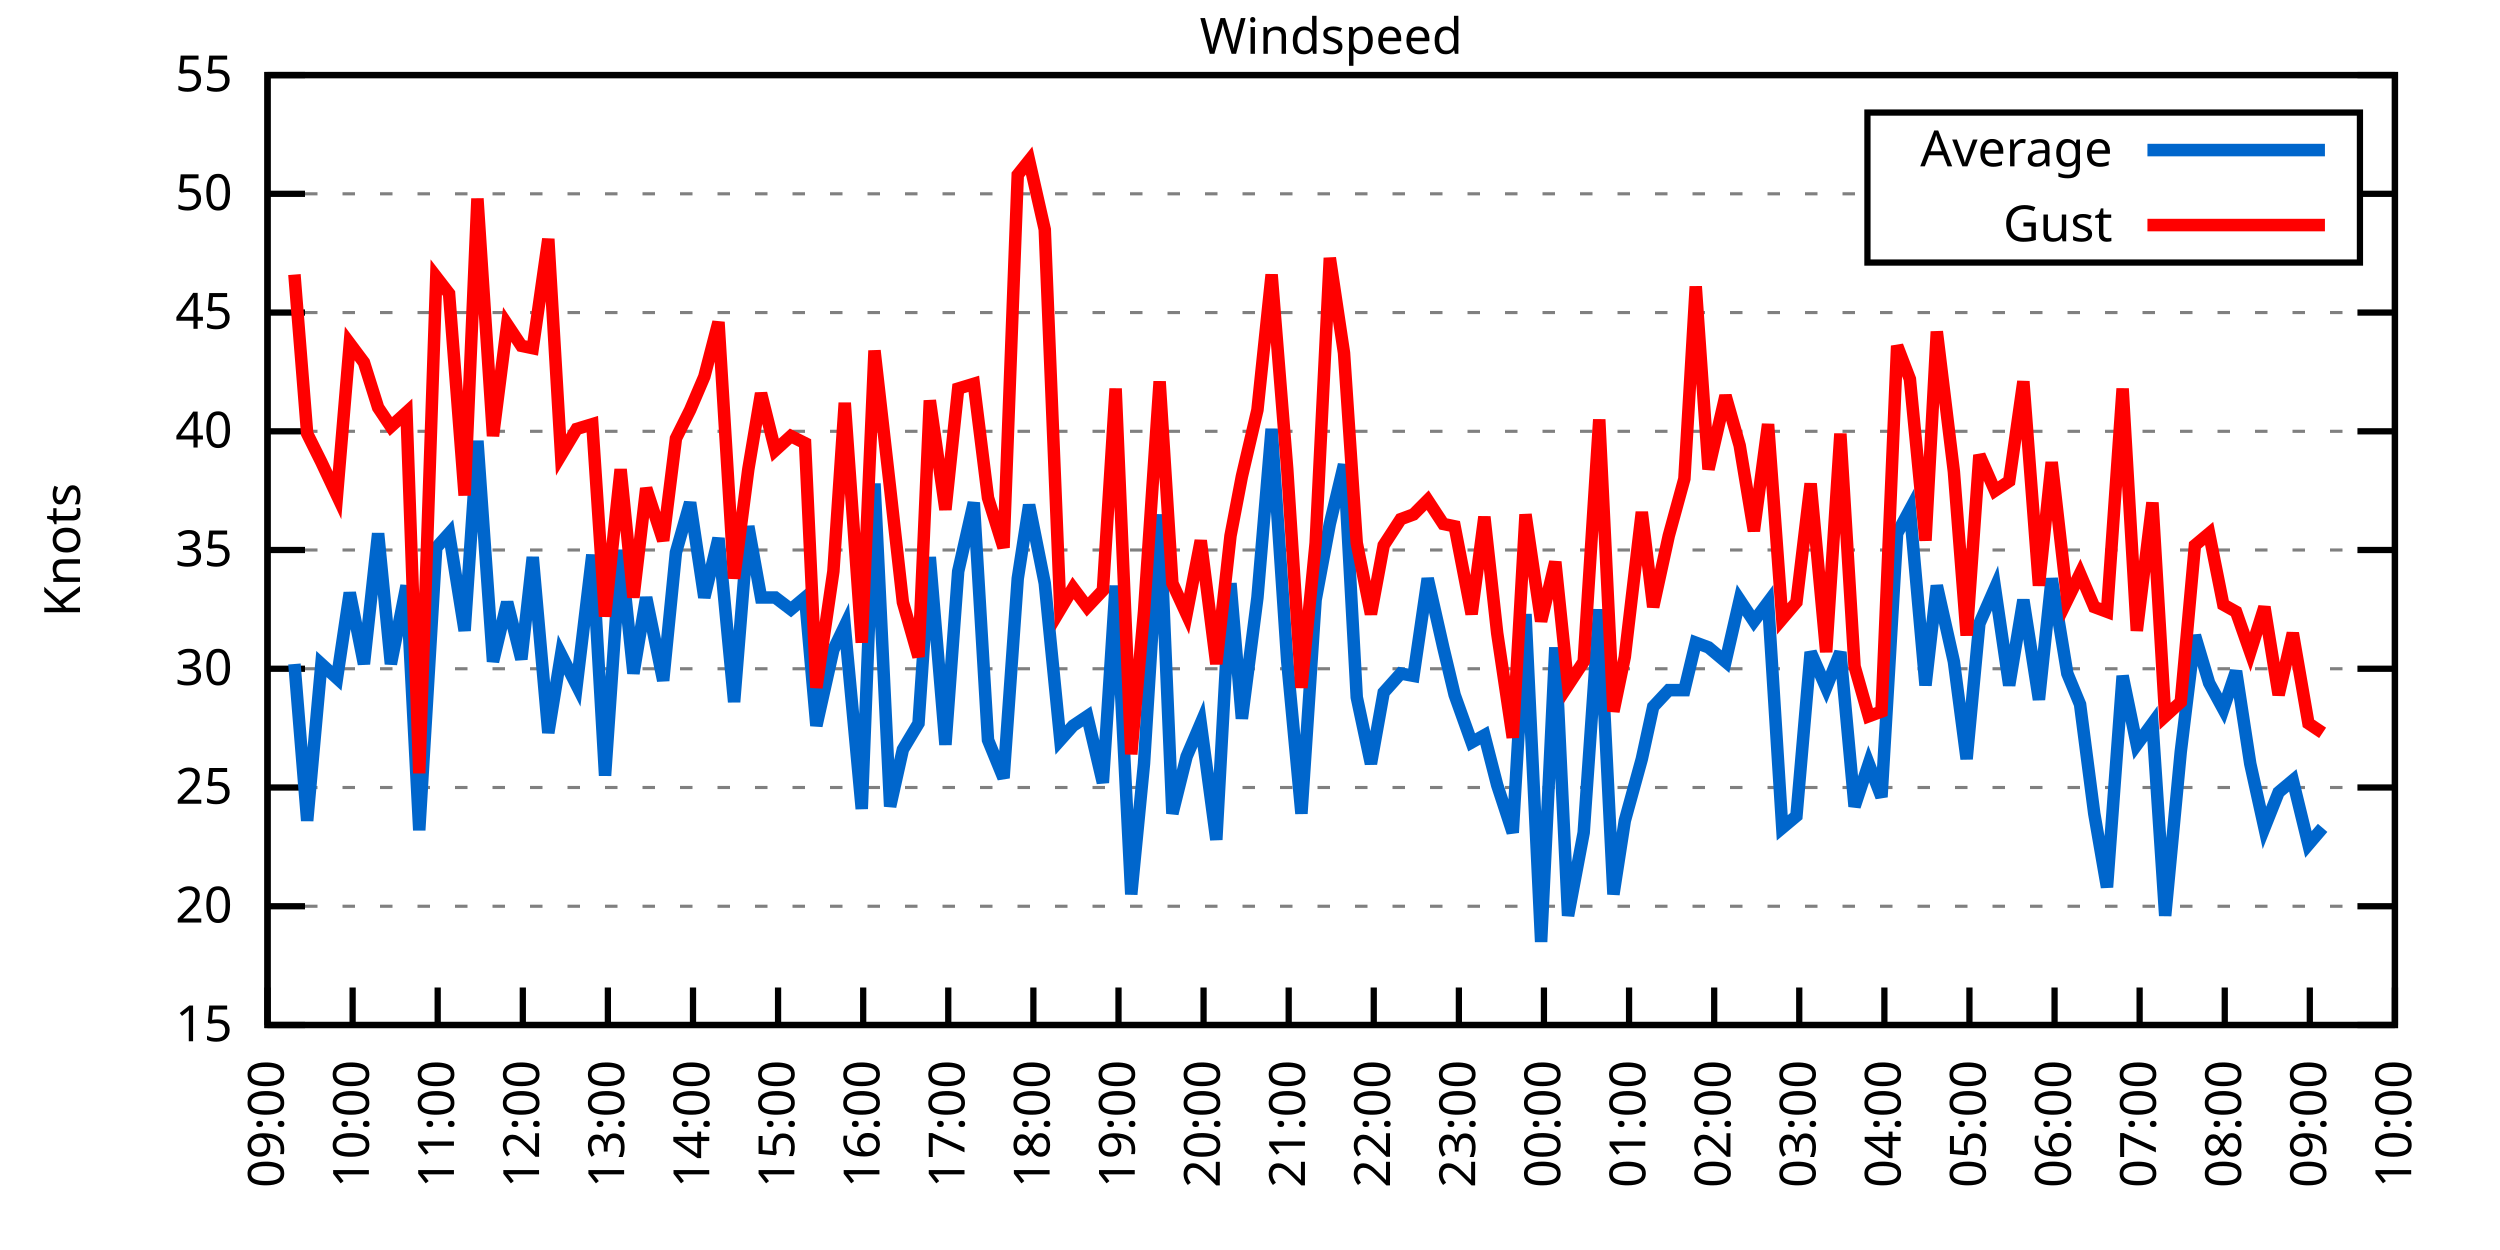
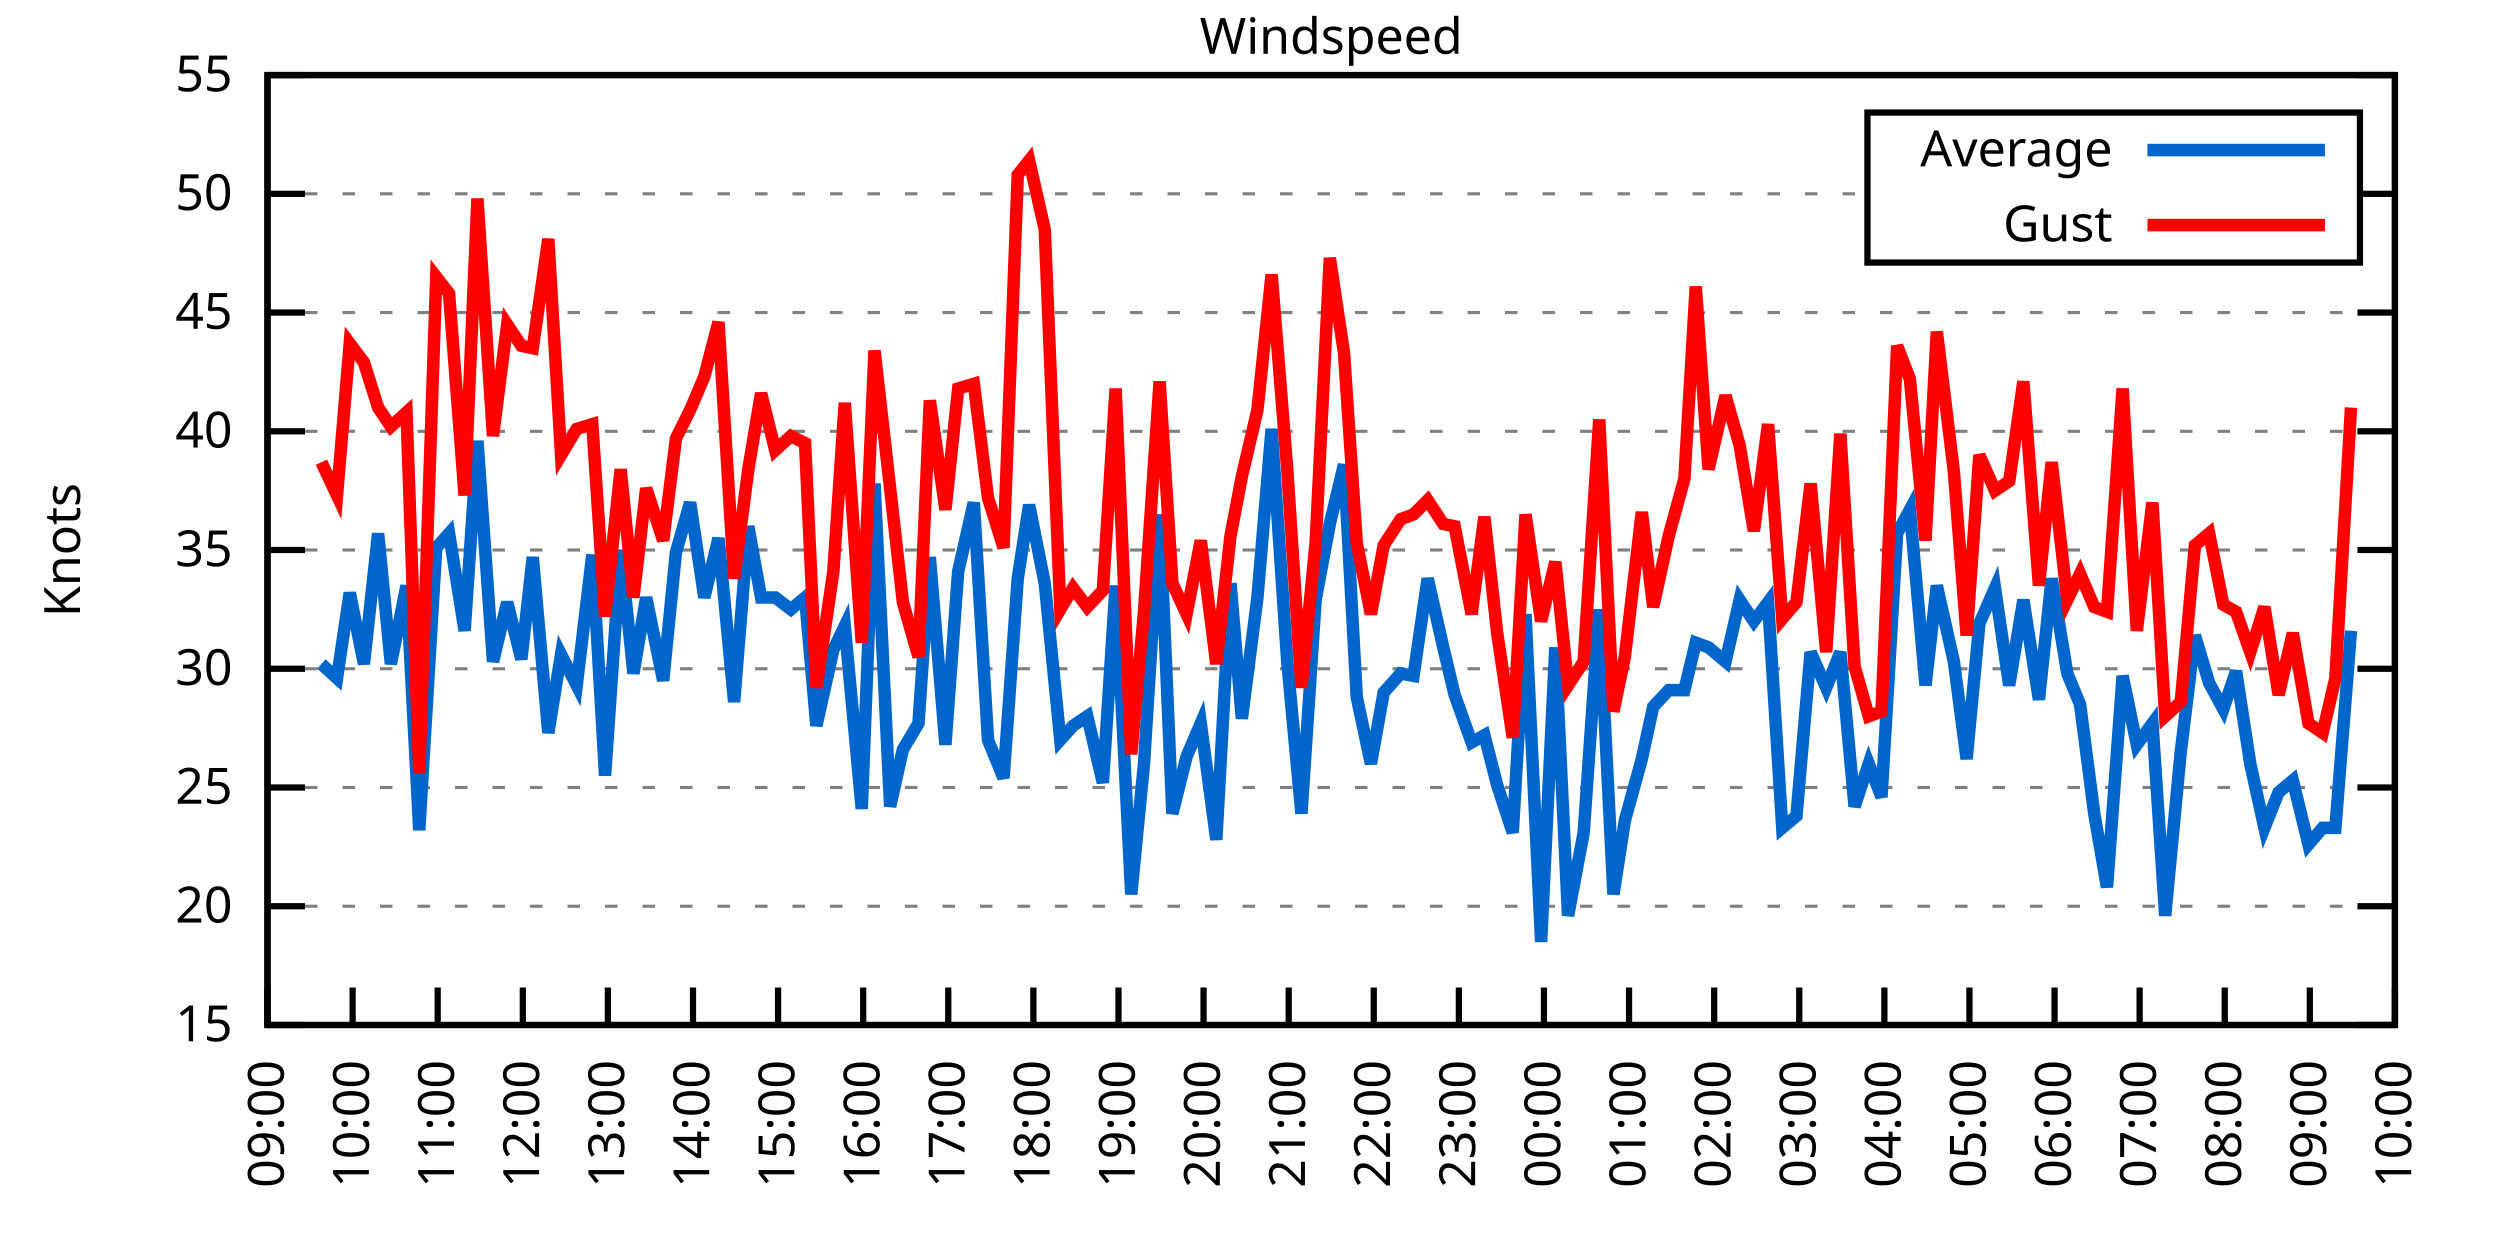
<svg xmlns="http://www.w3.org/2000/svg" xmlns:xlink="http://www.w3.org/1999/xlink" width="400" height="200" viewBox="0 0 400 200">
  <g id="gnuplot_canvas">
    <rect x="0" y="0" width="400" height="200" fill="none" />
    <defs>
      <circle id="gpDot" r="0.5" stroke-width="0.5" stroke="currentColor" />
      <path id="gpPt0" stroke-width="0.333" stroke="currentColor" d="M-1,0 h2 M0,-1 v2" />
      <path id="gpPt1" stroke-width="0.333" stroke="currentColor" d="M-1,-1 L1,1 M1,-1 L-1,1" />
      <path id="gpPt2" stroke-width="0.333" stroke="currentColor" d="M-1,0 L1,0 M0,-1 L0,1 M-1,-1 L1,1 M-1,1 L1,-1" />
      <rect id="gpPt3" stroke-width="0.333" stroke="currentColor" x="-1" y="-1" width="2" height="2" />
      <rect id="gpPt4" stroke-width="0.333" stroke="currentColor" fill="currentColor" x="-1" y="-1" width="2" height="2" />
      <circle id="gpPt5" stroke-width="0.333" stroke="currentColor" cx="0" cy="0" r="1" />
      <use xlink:href="#gpPt5" id="gpPt6" fill="currentColor" stroke="none" />
      <path id="gpPt7" stroke-width="0.333" stroke="currentColor" d="M0,-1.33 L-1.33,0.67 L1.33,0.67 z" />
      <use xlink:href="#gpPt7" id="gpPt8" fill="currentColor" stroke="none" />
      <use xlink:href="#gpPt7" id="gpPt9" stroke="currentColor" transform="rotate(180)" />
      <use xlink:href="#gpPt9" id="gpPt10" fill="currentColor" stroke="none" />
      <use xlink:href="#gpPt3" id="gpPt11" stroke="currentColor" transform="rotate(45)" />
      <use xlink:href="#gpPt11" id="gpPt12" fill="currentColor" stroke="none" />
      <path id="gpPt13" stroke-width="0.333" stroke="currentColor" d="M0,1.330 L1.265,0.411 L0.782,-1.067 L-0.782,-1.076 L-1.265,0.411 z" />
      <use xlink:href="#gpPt13" id="gpPt14" fill="currentColor" stroke="none" />
      <filter id="textbox" filterUnits="objectBoundingBox" x="0" y="0" height="1" width="1">
        <feFlood flood-color="white" flood-opacity="1" result="bgnd" />
        <feComposite in="SourceGraphic" in2="bgnd" operator="atop" />
      </filter>
      <filter id="greybox" filterUnits="objectBoundingBox" x="0" y="0" height="1" width="1">
        <feFlood flood-color="lightgrey" flood-opacity="1" result="grey" />
        <feComposite in="SourceGraphic" in2="grey" operator="atop" />
      </filter>
    </defs>
    <g fill="none" color="white" stroke="currentColor" stroke-width="1.00" stroke-linecap="butt" stroke-linejoin="miter">
</g>
    <g fill="none" color="black" stroke="currentColor" stroke-width="1.00" stroke-linecap="butt" stroke-linejoin="miter">
      <g stroke="none" shape-rendering="crispEdges">
        <polygon fill="rgb(255, 255, 255)" points="42.80,164.00 383.18,164.00 383.18,12.02 42.80,12.02 " />
      </g>
    </g>
    <g fill="none" color="black" stroke="currentColor" stroke-width="1.00" stroke-linecap="butt" stroke-linejoin="miter">
</g>
    <g fill="none" color="black" stroke="black" stroke-width="0.50" stroke-linecap="butt" stroke-linejoin="miter">
</g>
    <g fill="none" color="gray" stroke="currentColor" stroke-width="0.50" stroke-linecap="butt" stroke-linejoin="miter">
      <path stroke="gray" stroke-dasharray="2,4" class="gridline" d="M42.80,164.00 L383.19,164.00  " />
    </g>
    <g fill="none" color="gray" stroke="gray" stroke-width="1.00" stroke-linecap="butt" stroke-linejoin="miter">
</g>
    <g fill="none" color="black" stroke="currentColor" stroke-width="1.00" stroke-linecap="butt" stroke-linejoin="miter">
      <path stroke="black" d="M42.80,164.00 L48.80,164.00 M383.19,164.00 L377.19,164.00  " />
      <g transform="translate(37.20,166.60)" stroke="none" fill="black" font-family="Sans" font-size="8.00" text-anchor="end">
        <text>
          <tspan font-family="Sans"> 15</tspan>
        </text>
      </g>
    </g>
    <g fill="none" color="black" stroke="currentColor" stroke-width="1.00" stroke-linecap="butt" stroke-linejoin="miter">
</g>
    <g fill="none" color="black" stroke="black" stroke-width="0.50" stroke-linecap="butt" stroke-linejoin="miter">
</g>
    <g fill="none" color="gray" stroke="currentColor" stroke-width="0.50" stroke-linecap="butt" stroke-linejoin="miter">
      <path stroke="gray" stroke-dasharray="2,4" class="gridline" d="M42.80,145.00 L383.19,145.00  " />
    </g>
    <g fill="none" color="gray" stroke="gray" stroke-width="1.00" stroke-linecap="butt" stroke-linejoin="miter">
</g>
    <g fill="none" color="black" stroke="currentColor" stroke-width="1.00" stroke-linecap="butt" stroke-linejoin="miter">
      <path stroke="black" d="M42.80,145.00 L48.80,145.00 M383.19,145.00 L377.19,145.00  " />
      <g transform="translate(37.20,147.60)" stroke="none" fill="black" font-family="Sans" font-size="8.00" text-anchor="end">
        <text>
          <tspan font-family="Sans"> 20</tspan>
        </text>
      </g>
    </g>
    <g fill="none" color="black" stroke="currentColor" stroke-width="1.00" stroke-linecap="butt" stroke-linejoin="miter">
</g>
    <g fill="none" color="black" stroke="black" stroke-width="0.50" stroke-linecap="butt" stroke-linejoin="miter">
</g>
    <g fill="none" color="gray" stroke="currentColor" stroke-width="0.50" stroke-linecap="butt" stroke-linejoin="miter">
      <path stroke="gray" stroke-dasharray="2,4" class="gridline" d="M42.80,126.00 L383.19,126.00  " />
    </g>
    <g fill="none" color="gray" stroke="gray" stroke-width="1.00" stroke-linecap="butt" stroke-linejoin="miter">
</g>
    <g fill="none" color="black" stroke="currentColor" stroke-width="1.00" stroke-linecap="butt" stroke-linejoin="miter">
      <path stroke="black" d="M42.80,126.00 L48.80,126.00 M383.19,126.00 L377.19,126.00  " />
      <g transform="translate(37.20,128.60)" stroke="none" fill="black" font-family="Sans" font-size="8.00" text-anchor="end">
        <text>
          <tspan font-family="Sans"> 25</tspan>
        </text>
      </g>
    </g>
    <g fill="none" color="black" stroke="currentColor" stroke-width="1.00" stroke-linecap="butt" stroke-linejoin="miter">
</g>
    <g fill="none" color="black" stroke="black" stroke-width="0.50" stroke-linecap="butt" stroke-linejoin="miter">
</g>
    <g fill="none" color="gray" stroke="currentColor" stroke-width="0.50" stroke-linecap="butt" stroke-linejoin="miter">
      <path stroke="gray" stroke-dasharray="2,4" class="gridline" d="M42.80,107.00 L383.19,107.00  " />
    </g>
    <g fill="none" color="gray" stroke="gray" stroke-width="1.00" stroke-linecap="butt" stroke-linejoin="miter">
</g>
    <g fill="none" color="black" stroke="currentColor" stroke-width="1.00" stroke-linecap="butt" stroke-linejoin="miter">
      <path stroke="black" d="M42.80,107.00 L48.80,107.00 M383.19,107.00 L377.19,107.00  " />
      <g transform="translate(37.20,109.60)" stroke="none" fill="black" font-family="Sans" font-size="8.00" text-anchor="end">
        <text>
          <tspan font-family="Sans"> 30</tspan>
        </text>
      </g>
    </g>
    <g fill="none" color="black" stroke="currentColor" stroke-width="1.00" stroke-linecap="butt" stroke-linejoin="miter">
</g>
    <g fill="none" color="black" stroke="black" stroke-width="0.50" stroke-linecap="butt" stroke-linejoin="miter">
</g>
    <g fill="none" color="gray" stroke="currentColor" stroke-width="0.50" stroke-linecap="butt" stroke-linejoin="miter">
      <path stroke="gray" stroke-dasharray="2,4" class="gridline" d="M42.80,88.00 L383.19,88.00  " />
    </g>
    <g fill="none" color="gray" stroke="gray" stroke-width="1.00" stroke-linecap="butt" stroke-linejoin="miter">
</g>
    <g fill="none" color="black" stroke="currentColor" stroke-width="1.00" stroke-linecap="butt" stroke-linejoin="miter">
      <path stroke="black" d="M42.80,88.00 L48.80,88.00 M383.19,88.00 L377.19,88.00  " />
      <g transform="translate(37.20,90.60)" stroke="none" fill="black" font-family="Sans" font-size="8.00" text-anchor="end">
        <text>
          <tspan font-family="Sans"> 35</tspan>
        </text>
      </g>
    </g>
    <g fill="none" color="black" stroke="currentColor" stroke-width="1.00" stroke-linecap="butt" stroke-linejoin="miter">
</g>
    <g fill="none" color="black" stroke="black" stroke-width="0.50" stroke-linecap="butt" stroke-linejoin="miter">
</g>
    <g fill="none" color="gray" stroke="currentColor" stroke-width="0.50" stroke-linecap="butt" stroke-linejoin="miter">
      <path stroke="gray" stroke-dasharray="2,4" class="gridline" d="M42.80,69.01 L383.19,69.01  " />
    </g>
    <g fill="none" color="gray" stroke="gray" stroke-width="1.00" stroke-linecap="butt" stroke-linejoin="miter">
</g>
    <g fill="none" color="black" stroke="currentColor" stroke-width="1.00" stroke-linecap="butt" stroke-linejoin="miter">
      <path stroke="black" d="M42.80,69.01 L48.80,69.01 M383.19,69.01 L377.19,69.01  " />
      <g transform="translate(37.20,71.61)" stroke="none" fill="black" font-family="Sans" font-size="8.00" text-anchor="end">
        <text>
          <tspan font-family="Sans"> 40</tspan>
        </text>
      </g>
    </g>
    <g fill="none" color="black" stroke="currentColor" stroke-width="1.00" stroke-linecap="butt" stroke-linejoin="miter">
</g>
    <g fill="none" color="black" stroke="black" stroke-width="0.50" stroke-linecap="butt" stroke-linejoin="miter">
</g>
    <g fill="none" color="gray" stroke="currentColor" stroke-width="0.50" stroke-linecap="butt" stroke-linejoin="miter">
      <path stroke="gray" stroke-dasharray="2,4" class="gridline" d="M42.80,50.01 L383.19,50.01  " />
    </g>
    <g fill="none" color="gray" stroke="gray" stroke-width="1.00" stroke-linecap="butt" stroke-linejoin="miter">
</g>
    <g fill="none" color="black" stroke="currentColor" stroke-width="1.00" stroke-linecap="butt" stroke-linejoin="miter">
      <path stroke="black" d="M42.80,50.01 L48.80,50.01 M383.19,50.01 L377.19,50.01  " />
      <g transform="translate(37.20,52.61)" stroke="none" fill="black" font-family="Sans" font-size="8.00" text-anchor="end">
        <text>
          <tspan font-family="Sans"> 45</tspan>
        </text>
      </g>
    </g>
    <g fill="none" color="black" stroke="currentColor" stroke-width="1.00" stroke-linecap="butt" stroke-linejoin="miter">
</g>
    <g fill="none" color="black" stroke="black" stroke-width="0.50" stroke-linecap="butt" stroke-linejoin="miter">
</g>
    <g fill="none" color="gray" stroke="currentColor" stroke-width="0.50" stroke-linecap="butt" stroke-linejoin="miter">
      <path stroke="gray" stroke-dasharray="2,4" class="gridline" d="M42.80,31.01 L298.79,31.01 M377.59,31.01 L383.19,31.01  " />
    </g>
    <g fill="none" color="gray" stroke="gray" stroke-width="1.00" stroke-linecap="butt" stroke-linejoin="miter">
</g>
    <g fill="none" color="black" stroke="currentColor" stroke-width="1.00" stroke-linecap="butt" stroke-linejoin="miter">
      <path stroke="black" d="M42.80,31.01 L48.80,31.01 M383.19,31.01 L377.19,31.01  " />
      <g transform="translate(37.20,33.61)" stroke="none" fill="black" font-family="Sans" font-size="8.00" text-anchor="end">
        <text>
          <tspan font-family="Sans"> 50</tspan>
        </text>
      </g>
    </g>
    <g fill="none" color="black" stroke="currentColor" stroke-width="1.00" stroke-linecap="butt" stroke-linejoin="miter">
</g>
    <g fill="none" color="black" stroke="black" stroke-width="0.50" stroke-linecap="butt" stroke-linejoin="miter">
</g>
    <g fill="none" color="gray" stroke="currentColor" stroke-width="0.50" stroke-linecap="butt" stroke-linejoin="miter">
      <path stroke="gray" stroke-dasharray="2,4" class="gridline" d="M42.80,12.01 L383.19,12.01  " />
    </g>
    <g fill="none" color="gray" stroke="gray" stroke-width="1.00" stroke-linecap="butt" stroke-linejoin="miter">
</g>
    <g fill="none" color="black" stroke="currentColor" stroke-width="1.00" stroke-linecap="butt" stroke-linejoin="miter">
      <path stroke="black" d="M42.80,12.01 L48.80,12.01 M383.19,12.01 L377.19,12.01  " />
      <g transform="translate(37.20,14.61)" stroke="none" fill="black" font-family="Sans" font-size="8.00" text-anchor="end">
        <text>
          <tspan font-family="Sans"> 55</tspan>
        </text>
      </g>
    </g>
    <g fill="none" color="black" stroke="currentColor" stroke-width="1.00" stroke-linecap="butt" stroke-linejoin="miter">
      <path stroke="black" d="M42.80,164.00 L42.80,158.00  " />
      <g transform="translate(45.40,169.60) rotate(270.00)" stroke="none" fill="black" font-family="Sans" font-size="8.00" text-anchor="end">
        <text>
          <tspan font-family="Sans">09:00</tspan>
        </text>
      </g>
    </g>
    <g fill="none" color="black" stroke="currentColor" stroke-width="1.00" stroke-linecap="butt" stroke-linejoin="miter">
      <path stroke="black" d="M56.42,164.00 L56.42,158.00  " />
      <g transform="translate(59.02,169.60) rotate(270.00)" stroke="none" fill="black" font-family="Sans" font-size="8.00" text-anchor="end">
        <text>
          <tspan font-family="Sans">10:00</tspan>
        </text>
      </g>
    </g>
    <g fill="none" color="black" stroke="currentColor" stroke-width="1.00" stroke-linecap="butt" stroke-linejoin="miter">
      <path stroke="black" d="M70.03,164.00 L70.03,158.00  " />
      <g transform="translate(72.63,169.60) rotate(270.00)" stroke="none" fill="black" font-family="Sans" font-size="8.00" text-anchor="end">
        <text>
          <tspan font-family="Sans">11:00</tspan>
        </text>
      </g>
    </g>
    <g fill="none" color="black" stroke="currentColor" stroke-width="1.00" stroke-linecap="butt" stroke-linejoin="miter">
      <path stroke="black" d="M83.65,164.00 L83.65,158.00  " />
      <g transform="translate(86.25,169.60) rotate(270.00)" stroke="none" fill="black" font-family="Sans" font-size="8.00" text-anchor="end">
        <text>
          <tspan font-family="Sans">12:00</tspan>
        </text>
      </g>
    </g>
    <g fill="none" color="black" stroke="currentColor" stroke-width="1.00" stroke-linecap="butt" stroke-linejoin="miter">
      <path stroke="black" d="M97.26,164.00 L97.26,158.00  " />
      <g transform="translate(99.86,169.60) rotate(270.00)" stroke="none" fill="black" font-family="Sans" font-size="8.00" text-anchor="end">
        <text>
          <tspan font-family="Sans">13:00</tspan>
        </text>
      </g>
    </g>
    <g fill="none" color="black" stroke="currentColor" stroke-width="1.00" stroke-linecap="butt" stroke-linejoin="miter">
      <path stroke="black" d="M110.88,164.00 L110.88,158.00  " />
      <g transform="translate(113.48,169.60) rotate(270.00)" stroke="none" fill="black" font-family="Sans" font-size="8.00" text-anchor="end">
        <text>
          <tspan font-family="Sans">14:00</tspan>
        </text>
      </g>
    </g>
    <g fill="none" color="black" stroke="currentColor" stroke-width="1.00" stroke-linecap="butt" stroke-linejoin="miter">
      <path stroke="black" d="M124.49,164.00 L124.49,158.00  " />
      <g transform="translate(127.09,169.60) rotate(270.00)" stroke="none" fill="black" font-family="Sans" font-size="8.00" text-anchor="end">
        <text>
          <tspan font-family="Sans">15:00</tspan>
        </text>
      </g>
    </g>
    <g fill="none" color="black" stroke="currentColor" stroke-width="1.00" stroke-linecap="butt" stroke-linejoin="miter">
      <path stroke="black" d="M138.11,164.00 L138.11,158.00  " />
      <g transform="translate(140.71,169.60) rotate(270.00)" stroke="none" fill="black" font-family="Sans" font-size="8.00" text-anchor="end">
        <text>
          <tspan font-family="Sans">16:00</tspan>
        </text>
      </g>
    </g>
    <g fill="none" color="black" stroke="currentColor" stroke-width="1.00" stroke-linecap="butt" stroke-linejoin="miter">
      <path stroke="black" d="M151.72,164.00 L151.72,158.00  " />
      <g transform="translate(154.32,169.60) rotate(270.00)" stroke="none" fill="black" font-family="Sans" font-size="8.00" text-anchor="end">
        <text>
          <tspan font-family="Sans">17:00</tspan>
        </text>
      </g>
    </g>
    <g fill="none" color="black" stroke="currentColor" stroke-width="1.00" stroke-linecap="butt" stroke-linejoin="miter">
      <path stroke="black" d="M165.34,164.00 L165.34,158.00  " />
      <g transform="translate(167.94,169.60) rotate(270.00)" stroke="none" fill="black" font-family="Sans" font-size="8.00" text-anchor="end">
        <text>
          <tspan font-family="Sans">18:00</tspan>
        </text>
      </g>
    </g>
    <g fill="none" color="black" stroke="currentColor" stroke-width="1.00" stroke-linecap="butt" stroke-linejoin="miter">
      <path stroke="black" d="M178.96,164.00 L178.96,158.00  " />
      <g transform="translate(181.56,169.60) rotate(270.00)" stroke="none" fill="black" font-family="Sans" font-size="8.00" text-anchor="end">
        <text>
          <tspan font-family="Sans">19:00</tspan>
        </text>
      </g>
    </g>
    <g fill="none" color="black" stroke="currentColor" stroke-width="1.00" stroke-linecap="butt" stroke-linejoin="miter">
      <path stroke="black" d="M192.57,164.00 L192.57,158.00  " />
      <g transform="translate(195.17,169.60) rotate(270.00)" stroke="none" fill="black" font-family="Sans" font-size="8.00" text-anchor="end">
        <text>
          <tspan font-family="Sans">20:00</tspan>
        </text>
      </g>
    </g>
    <g fill="none" color="black" stroke="currentColor" stroke-width="1.00" stroke-linecap="butt" stroke-linejoin="miter">
      <path stroke="black" d="M206.19,164.00 L206.19,158.00  " />
      <g transform="translate(208.79,169.60) rotate(270.00)" stroke="none" fill="black" font-family="Sans" font-size="8.00" text-anchor="end">
        <text>
          <tspan font-family="Sans">21:00</tspan>
        </text>
      </g>
    </g>
    <g fill="none" color="black" stroke="currentColor" stroke-width="1.00" stroke-linecap="butt" stroke-linejoin="miter">
      <path stroke="black" d="M219.80,164.00 L219.80,158.00  " />
      <g transform="translate(222.40,169.60) rotate(270.00)" stroke="none" fill="black" font-family="Sans" font-size="8.00" text-anchor="end">
        <text>
          <tspan font-family="Sans">22:00</tspan>
        </text>
      </g>
    </g>
    <g fill="none" color="black" stroke="currentColor" stroke-width="1.00" stroke-linecap="butt" stroke-linejoin="miter">
      <path stroke="black" d="M233.42,164.00 L233.42,158.00  " />
      <g transform="translate(236.02,169.60) rotate(270.00)" stroke="none" fill="black" font-family="Sans" font-size="8.00" text-anchor="end">
        <text>
          <tspan font-family="Sans">23:00</tspan>
        </text>
      </g>
    </g>
    <g fill="none" color="black" stroke="currentColor" stroke-width="1.00" stroke-linecap="butt" stroke-linejoin="miter">
      <path stroke="black" d="M247.03,164.00 L247.03,158.00  " />
      <g transform="translate(249.63,169.60) rotate(270.00)" stroke="none" fill="black" font-family="Sans" font-size="8.00" text-anchor="end">
        <text>
          <tspan font-family="Sans">00:00</tspan>
        </text>
      </g>
    </g>
    <g fill="none" color="black" stroke="currentColor" stroke-width="1.00" stroke-linecap="butt" stroke-linejoin="miter">
      <path stroke="black" d="M260.65,164.00 L260.65,158.00  " />
      <g transform="translate(263.25,169.60) rotate(270.00)" stroke="none" fill="black" font-family="Sans" font-size="8.00" text-anchor="end">
        <text>
          <tspan font-family="Sans">01:00</tspan>
        </text>
      </g>
    </g>
    <g fill="none" color="black" stroke="currentColor" stroke-width="1.00" stroke-linecap="butt" stroke-linejoin="miter">
      <path stroke="black" d="M274.27,164.00 L274.27,158.00  " />
      <g transform="translate(276.87,169.60) rotate(270.00)" stroke="none" fill="black" font-family="Sans" font-size="8.00" text-anchor="end">
        <text>
          <tspan font-family="Sans">02:00</tspan>
        </text>
      </g>
    </g>
    <g fill="none" color="black" stroke="currentColor" stroke-width="1.00" stroke-linecap="butt" stroke-linejoin="miter">
      <path stroke="black" d="M287.88,164.00 L287.88,158.00  " />
      <g transform="translate(290.48,169.60) rotate(270.00)" stroke="none" fill="black" font-family="Sans" font-size="8.00" text-anchor="end">
        <text>
          <tspan font-family="Sans">03:00</tspan>
        </text>
      </g>
    </g>
    <g fill="none" color="black" stroke="currentColor" stroke-width="1.00" stroke-linecap="butt" stroke-linejoin="miter">
      <path stroke="black" d="M301.50,164.00 L301.50,158.00  " />
      <g transform="translate(304.10,169.60) rotate(270.00)" stroke="none" fill="black" font-family="Sans" font-size="8.00" text-anchor="end">
        <text>
          <tspan font-family="Sans">04:00</tspan>
        </text>
      </g>
    </g>
    <g fill="none" color="black" stroke="currentColor" stroke-width="1.00" stroke-linecap="butt" stroke-linejoin="miter">
      <path stroke="black" d="M315.11,164.00 L315.11,158.00  " />
      <g transform="translate(317.71,169.60) rotate(270.00)" stroke="none" fill="black" font-family="Sans" font-size="8.00" text-anchor="end">
        <text>
          <tspan font-family="Sans">05:00</tspan>
        </text>
      </g>
    </g>
    <g fill="none" color="black" stroke="currentColor" stroke-width="1.00" stroke-linecap="butt" stroke-linejoin="miter">
      <path stroke="black" d="M328.73,164.00 L328.73,158.00  " />
      <g transform="translate(331.33,169.60) rotate(270.00)" stroke="none" fill="black" font-family="Sans" font-size="8.00" text-anchor="end">
        <text>
          <tspan font-family="Sans">06:00</tspan>
        </text>
      </g>
    </g>
    <g fill="none" color="black" stroke="currentColor" stroke-width="1.00" stroke-linecap="butt" stroke-linejoin="miter">
      <path stroke="black" d="M342.34,164.00 L342.34,158.00  " />
      <g transform="translate(344.94,169.60) rotate(270.00)" stroke="none" fill="black" font-family="Sans" font-size="8.00" text-anchor="end">
        <text>
          <tspan font-family="Sans">07:00</tspan>
        </text>
      </g>
    </g>
    <g fill="none" color="black" stroke="currentColor" stroke-width="1.00" stroke-linecap="butt" stroke-linejoin="miter">
      <path stroke="black" d="M355.96,164.00 L355.96,158.00  " />
      <g transform="translate(358.56,169.60) rotate(270.00)" stroke="none" fill="black" font-family="Sans" font-size="8.00" text-anchor="end">
        <text>
          <tspan font-family="Sans">08:00</tspan>
        </text>
      </g>
    </g>
    <g fill="none" color="black" stroke="currentColor" stroke-width="1.00" stroke-linecap="butt" stroke-linejoin="miter">
      <path stroke="black" d="M369.57,164.00 L369.57,158.00  " />
      <g transform="translate(372.17,169.60) rotate(270.00)" stroke="none" fill="black" font-family="Sans" font-size="8.00" text-anchor="end">
        <text>
          <tspan font-family="Sans">09:00</tspan>
        </text>
      </g>
    </g>
    <g fill="none" color="black" stroke="currentColor" stroke-width="1.00" stroke-linecap="butt" stroke-linejoin="miter">
      <path stroke="black" d="M383.19,164.00 L383.19,158.00  " />
      <g transform="translate(385.79,169.60) rotate(270.00)" stroke="none" fill="black" font-family="Sans" font-size="8.00" text-anchor="end">
        <text>
          <tspan font-family="Sans">10:00</tspan>
        </text>
      </g>
    </g>
    <g fill="none" color="black" stroke="currentColor" stroke-width="1.00" stroke-linecap="butt" stroke-linejoin="miter">
</g>
    <g fill="none" color="black" stroke="currentColor" stroke-width="1.00" stroke-linecap="butt" stroke-linejoin="miter">
      <path stroke="black" d="M42.80,12.01 L42.80,164.00 L383.19,164.00 L383.19,12.01 L42.80,12.01 Z  " />
    </g>
    <g fill="none" color="black" stroke="currentColor" stroke-width="1.00" stroke-linecap="butt" stroke-linejoin="miter">
</g>
    <g fill="none" color="black" stroke="currentColor" stroke-width="1.00" stroke-linecap="butt" stroke-linejoin="miter">
      <path stroke="black" d="M298.79,42.01 L298.79,18.01 L377.59,18.01 L377.59,42.01 L298.79,42.01 Z  " />
    </g>
    <g id="Windspeed_plot_1">
      <g fill="none" color="white" stroke="black" stroke-width="2.00" stroke-linecap="butt" stroke-linejoin="miter">
</g>
      <g fill="none" color="black" stroke="currentColor" stroke-width="2.00" stroke-linecap="butt" stroke-linejoin="miter">
        <g transform="translate(337.99,26.61)" stroke="none" fill="black" font-family="Sans" font-size="8.00" text-anchor="end">
          <text>
            <tspan font-family="Sans">Average</tspan>
          </text>
        </g>
      </g>
      <g fill="none" color="black" stroke="currentColor" stroke-width="2.00" stroke-linecap="butt" stroke-linejoin="miter">
-         <path stroke="rgb(  0, 102, 204)" d="M343.59,24.01 L371.99,24.01 M47.11,106.24 L49.15,131.32 L51.42,106.24 L53.92,108.52 L55.96,94.84 L58.23,106.24   L60.50,85.35 L62.54,106.24 L65.04,93.70 L67.08,132.84 L69.80,87.63 L71.85,85.35 L74.34,100.92 L76.39,70.53   L78.88,105.86 L81.15,96.36 L83.42,105.48 L85.24,89.14 L87.73,117.26 L89.77,104.72 L92.27,109.66 L94.77,88.76   L96.81,124.10 L99.30,88.00 L101.35,107.76 L103.39,95.60 L106.11,108.90 L108.15,88.38 L110.42,80.41 L112.69,95.60   L114.96,86.11 L117.46,112.32 L119.73,84.21 L121.77,95.60 L124.04,95.60 L126.54,97.50 L128.81,95.60 L130.62,116.12   L133.34,103.96 L135.16,100.16 L137.88,129.42 L139.92,77.37 L142.42,129.04 L144.46,119.92 L146.96,115.74 L148.77,89.14   L151.27,119.16 L153.31,91.42 L155.81,80.41 L158.08,118.40 L160.57,124.48 L162.84,92.56 L164.66,80.79 L167.16,93.32   L169.65,118.40 L171.69,116.12 L173.96,114.60 L176.46,125.24 L178.50,93.70 L181.00,143.10 L183.04,122.20 L185.54,82.31   L187.58,130.18 L189.85,121.06 L192.12,115.74 L194.61,134.36 L196.88,93.32 L198.70,114.98 L201.19,95.60 L203.46,68.63   L205.96,105.86 L208.23,130.18 L210.50,95.98 L212.77,83.83 L215.04,74.33 L217.08,111.56 L219.35,122.20 L221.39,110.80   L224.11,107.76 L226.16,108.14 L228.43,92.56 L230.92,103.58 L232.74,111.18 L235.46,118.78 L237.50,117.64 L239.55,125.62   L242.04,133.22 L244.08,98.26 L246.58,150.70 L248.85,103.58 L250.89,146.52 L253.39,133.22 L255.88,97.50 L258.15,143.10   L259.97,131.32 L262.69,121.44 L264.51,113.08 L267.00,110.42 L269.50,110.42 L271.32,102.82 L273.36,103.58 L276.08,105.86   L278.35,95.98 L280.62,99.40 L282.89,96.36 L285.16,132.46 L287.43,130.56 L289.70,104.34 L292.19,110.04 L294.46,104.34   L296.73,129.04 L299.00,122.20 L301.04,127.52 L303.54,85.35 L305.58,81.55 L308.08,109.66 L309.89,93.70 L312.62,105.86   L314.66,121.44 L316.70,99.78 L319.20,94.08 L321.47,109.66 L323.74,95.98 L326.23,111.94 L328.27,92.56 L330.77,107.76   L332.81,112.70 L335.08,130.18 L337.12,141.96 L339.62,108.14 L341.89,119.16 L344.39,115.74 L346.43,146.52 L348.92,120.30   L351.19,101.68 L353.46,109.28 L355.73,113.46 L357.77,107.38 L360.04,122.20 L362.31,132.46 L364.58,126.76 L366.85,124.86   L369.35,135.12 L371.62,132.46  " />
+         <path stroke="rgb(  0, 102, 204)" d="M343.59,24.01 L371.99,24.01 M51.42,106.24 L53.92,108.52 L55.96,94.84 L58.23,106.24 L60.50,85.35 L62.54,106.24   L65.04,93.70 L67.08,132.84 L69.80,87.63 L71.85,85.35 L74.34,100.92 L76.39,70.53 L78.88,105.86 L81.15,96.36   L83.42,105.48 L85.24,89.14 L87.73,117.26 L89.77,104.72 L92.27,109.66 L94.77,88.76 L96.81,124.10 L99.30,88.00   L101.35,107.76 L103.39,95.60 L106.11,108.90 L108.15,88.38 L110.42,80.41 L112.69,95.60 L114.96,86.11 L117.46,112.32   L119.73,84.21 L121.77,95.60 L124.04,95.60 L126.54,97.50 L128.81,95.60 L130.62,116.12 L133.34,103.96 L135.16,100.16   L137.88,129.42 L139.92,77.37 L142.42,129.04 L144.46,119.92 L146.96,115.74 L148.77,89.14 L151.27,119.16 L153.31,91.42   L155.81,80.41 L158.08,118.40 L160.57,124.48 L162.84,92.56 L164.66,80.79 L167.16,93.32 L169.65,118.40 L171.69,116.12   L173.96,114.60 L176.46,125.24 L178.50,93.70 L181.00,143.10 L183.04,122.20 L185.54,82.31 L187.58,130.18 L189.85,121.06   L192.12,115.74 L194.61,134.36 L196.88,93.32 L198.70,114.98 L201.19,95.60 L203.46,68.63 L205.96,105.86 L208.23,130.18   L210.50,95.98 L212.77,83.83 L215.04,74.33 L217.08,111.56 L219.35,122.20 L221.39,110.80 L224.11,107.76 L226.16,108.14   L228.43,92.56 L230.92,103.58 L232.74,111.18 L235.46,118.78 L237.50,117.64 L239.55,125.62 L242.04,133.22 L244.08,98.26   L246.58,150.70 L248.85,103.58 L250.89,146.52 L253.39,133.22 L255.88,97.50 L258.15,143.10 L259.97,131.32 L262.69,121.44   L264.51,113.08 L267.00,110.42 L269.50,110.42 L271.32,102.82 L273.36,103.58 L276.08,105.86 L278.35,95.98 L280.62,99.40   L282.89,96.36 L285.16,132.46 L287.43,130.56 L289.70,104.34 L292.19,110.04 L294.46,104.34 L296.73,129.04 L299.00,122.20   L301.04,127.52 L303.54,85.35 L305.58,81.55 L308.08,109.66 L309.89,93.70 L312.62,105.86 L314.66,121.44 L316.70,99.78   L319.20,94.08 L321.47,109.66 L323.74,95.98 L326.23,111.94 L328.27,92.56 L330.77,107.76 L332.81,112.70 L335.08,130.18   L337.12,141.96 L339.62,108.14 L341.89,119.16 L344.39,115.74 L346.43,146.52 L348.92,120.30 L351.19,101.68 L353.46,109.28   L355.73,113.46 L357.77,107.38 L360.04,122.20 L362.31,132.46 L364.58,126.76 L366.85,124.86 L369.35,135.12 L371.62,132.46   L373.66,132.46 L376.16,100.92  " />
      </g>
    </g>
    <g id="Windspeed_plot_2">
      <g fill="none" color="black" stroke="currentColor" stroke-width="2.00" stroke-linecap="butt" stroke-linejoin="miter">
        <g transform="translate(337.99,38.61)" stroke="none" fill="black" font-family="Sans" font-size="8.00" text-anchor="end">
          <text>
            <tspan font-family="Sans">Gust</tspan>
          </text>
        </g>
      </g>
      <g fill="none" color="black" stroke="currentColor" stroke-width="2.00" stroke-linecap="butt" stroke-linejoin="miter">
-         <path stroke="rgb(255,   0,   0)" d="M343.59,36.01 L371.99,36.01 M47.11,43.93 L49.15,69.39 L51.42,73.95 L53.92,79.27 L55.96,54.95 L58.23,57.99   L60.50,65.21 L62.54,68.25 L65.04,65.97 L67.08,123.72 L69.80,44.31 L71.85,46.97 L74.34,79.27 L76.39,31.77   L78.88,69.77 L81.15,51.91 L83.42,55.33 L85.24,55.71 L87.73,38.23 L89.77,72.81 L92.27,68.63 L94.77,67.87   L96.81,98.64 L99.30,75.09 L101.35,95.60 L103.39,78.13 L106.11,86.49 L108.15,70.15 L110.42,65.59 L112.69,60.27   L114.96,51.53 L117.46,92.56 L119.73,75.09 L121.77,62.93 L124.04,72.05 L126.54,69.77 L128.81,70.91 L130.62,110.04   L133.34,91.42 L135.16,64.45 L137.88,102.82 L139.92,56.09 L142.42,78.13 L144.46,96.36 L146.96,105.10 L148.77,64.07   L151.27,81.55 L153.31,62.17 L155.81,61.41 L158.08,79.65 L160.57,87.63 L162.84,27.97 L164.66,25.69 L167.16,36.71   L169.65,97.50 L171.69,94.08 L173.96,97.12 L176.46,94.46 L178.50,62.17 L181.00,120.68 L183.04,97.88 L185.54,61.03   L187.58,93.32 L189.85,98.26 L192.12,86.49 L194.61,106.24 L196.88,85.73 L198.70,76.23 L201.19,65.59 L203.46,43.93   L205.96,75.09 L208.23,110.04 L210.50,86.87 L212.77,41.27 L215.04,56.47 L217.08,86.87 L219.35,98.26 L221.39,87.25   L224.11,83.07 L226.16,82.31 L228.43,80.03 L230.92,83.83 L232.74,84.21 L235.46,98.26 L237.50,82.69 L239.55,101.30   L242.04,118.02 L244.08,82.31 L246.58,99.40 L248.85,89.90 L250.89,109.66 L253.39,105.86 L255.88,67.11 L258.15,113.84   L259.97,105.10 L262.69,81.93 L264.51,97.12 L267.00,85.73 L269.50,76.61 L271.32,45.83 L273.36,75.09 L276.08,63.31   L278.35,71.29 L280.62,84.97 L282.89,67.87 L285.16,99.02 L287.43,96.36 L289.70,77.37 L292.19,104.34 L294.46,69.39   L296.73,106.62 L299.00,114.60 L301.04,113.84 L303.54,55.33 L305.58,60.65 L308.08,86.49 L309.89,53.05 L312.62,75.47   L314.66,101.68 L316.70,72.81 L319.20,78.51 L321.47,76.99 L323.74,61.03 L326.23,93.70 L328.27,73.95 L330.77,95.98   L332.81,91.80 L335.08,97.12 L337.12,97.88 L339.62,62.17 L341.89,100.92 L344.39,80.41 L346.43,114.60 L348.92,112.32   L351.19,87.25 L353.46,85.35 L355.73,96.74 L357.77,97.88 L360.04,104.34 L362.31,97.12 L364.58,111.18 L366.85,101.30   L369.35,115.74 L371.62,117.26  " />
+         <path stroke="rgb(255,   0,   0)" d="M343.59,36.01 L371.99,36.01 M51.42,73.95 L53.92,79.27 L55.96,54.95 L58.23,57.99 L60.50,65.21 L62.54,68.25   L65.04,65.97 L67.08,123.72 L69.80,44.31 L71.85,46.97 L74.34,79.27 L76.39,31.77 L78.88,69.77 L81.15,51.91   L83.42,55.33 L85.24,55.71 L87.73,38.23 L89.77,72.81 L92.27,68.63 L94.77,67.87 L96.81,98.64 L99.30,75.09   L101.35,95.60 L103.39,78.13 L106.11,86.49 L108.15,70.15 L110.42,65.59 L112.69,60.27 L114.96,51.53 L117.46,92.56   L119.73,75.09 L121.77,62.93 L124.04,72.05 L126.54,69.77 L128.81,70.91 L130.62,110.04 L133.34,91.42 L135.16,64.45   L137.88,102.82 L139.92,56.09 L142.42,78.13 L144.46,96.36 L146.96,105.10 L148.77,64.07 L151.27,81.55 L153.31,62.17   L155.81,61.41 L158.08,79.65 L160.57,87.63 L162.84,27.97 L164.66,25.69 L167.16,36.71 L169.65,97.50 L171.69,94.08   L173.96,97.12 L176.46,94.46 L178.50,62.17 L181.00,120.68 L183.04,97.88 L185.54,61.03 L187.58,93.32 L189.85,98.26   L192.12,86.49 L194.61,106.24 L196.88,85.73 L198.70,76.23 L201.19,65.59 L203.46,43.93 L205.96,75.09 L208.23,110.04   L210.50,86.87 L212.77,41.27 L215.04,56.47 L217.08,86.87 L219.35,98.26 L221.39,87.25 L224.11,83.07 L226.16,82.31   L228.43,80.03 L230.92,83.83 L232.74,84.21 L235.46,98.26 L237.50,82.69 L239.55,101.30 L242.04,118.02 L244.08,82.31   L246.58,99.40 L248.85,89.90 L250.89,109.66 L253.39,105.86 L255.88,67.11 L258.15,113.84 L259.97,105.10 L262.69,81.93   L264.51,97.12 L267.00,85.73 L269.50,76.61 L271.32,45.83 L273.36,75.09 L276.08,63.31 L278.35,71.29 L280.62,84.97   L282.89,67.87 L285.16,99.02 L287.43,96.36 L289.70,77.37 L292.19,104.34 L294.46,69.39 L296.73,106.62 L299.00,114.60   L301.04,113.84 L303.54,55.33 L305.58,60.65 L308.08,86.49 L309.89,53.05 L312.62,75.47 L314.66,101.68 L316.70,72.81   L319.20,78.51 L321.47,76.99 L323.74,61.03 L326.23,93.70 L328.27,73.95 L330.77,95.98 L332.81,91.80 L335.08,97.12   L337.12,97.88 L339.62,62.17 L341.89,100.92 L344.39,80.41 L346.43,114.60 L348.92,112.32 L351.19,87.25 L353.46,85.35   L355.73,96.74 L357.77,97.88 L360.04,104.34 L362.31,97.12 L364.58,111.18 L366.85,101.30 L369.35,115.74 L371.62,117.26   L373.66,108.52 L376.16,65.21  " />
      </g>
    </g>
    <g fill="none" color="black" stroke="currentColor" stroke-width="2.00" stroke-linecap="butt" stroke-linejoin="miter">
</g>
    <g fill="none" color="black" stroke="black" stroke-width="1.00" stroke-linecap="butt" stroke-linejoin="miter">
</g>
    <g fill="none" color="black" stroke="currentColor" stroke-width="1.00" stroke-linecap="butt" stroke-linejoin="miter">
      <path stroke="black" d="M42.80,12.01 L42.80,164.00 L383.19,164.00 L383.19,12.01 L42.80,12.01 Z  " />
      <g transform="translate(12.80,88.01) rotate(270.00)" stroke="none" fill="black" font-family="Sans" font-size="8.00" text-anchor="middle">
        <text>
          <tspan font-family="Sans">Knots</tspan>
        </text>
      </g>
    </g>
    <g fill="none" color="black" stroke="currentColor" stroke-width="1.00" stroke-linecap="butt" stroke-linejoin="miter">
</g>
    <g fill="none" color="black" stroke="currentColor" stroke-width="1.00" stroke-linecap="butt" stroke-linejoin="miter">
      <g transform="translate(212.99,8.61)" stroke="none" fill="black" font-family="Sans" font-size="8.00" text-anchor="middle">
        <text>
          <tspan font-family="Sans">Windspeed</tspan>
        </text>
      </g>
    </g>
    <g fill="none" color="black" stroke="currentColor" stroke-width="1.00" stroke-linecap="butt" stroke-linejoin="miter">
</g>
  </g>
</svg>
